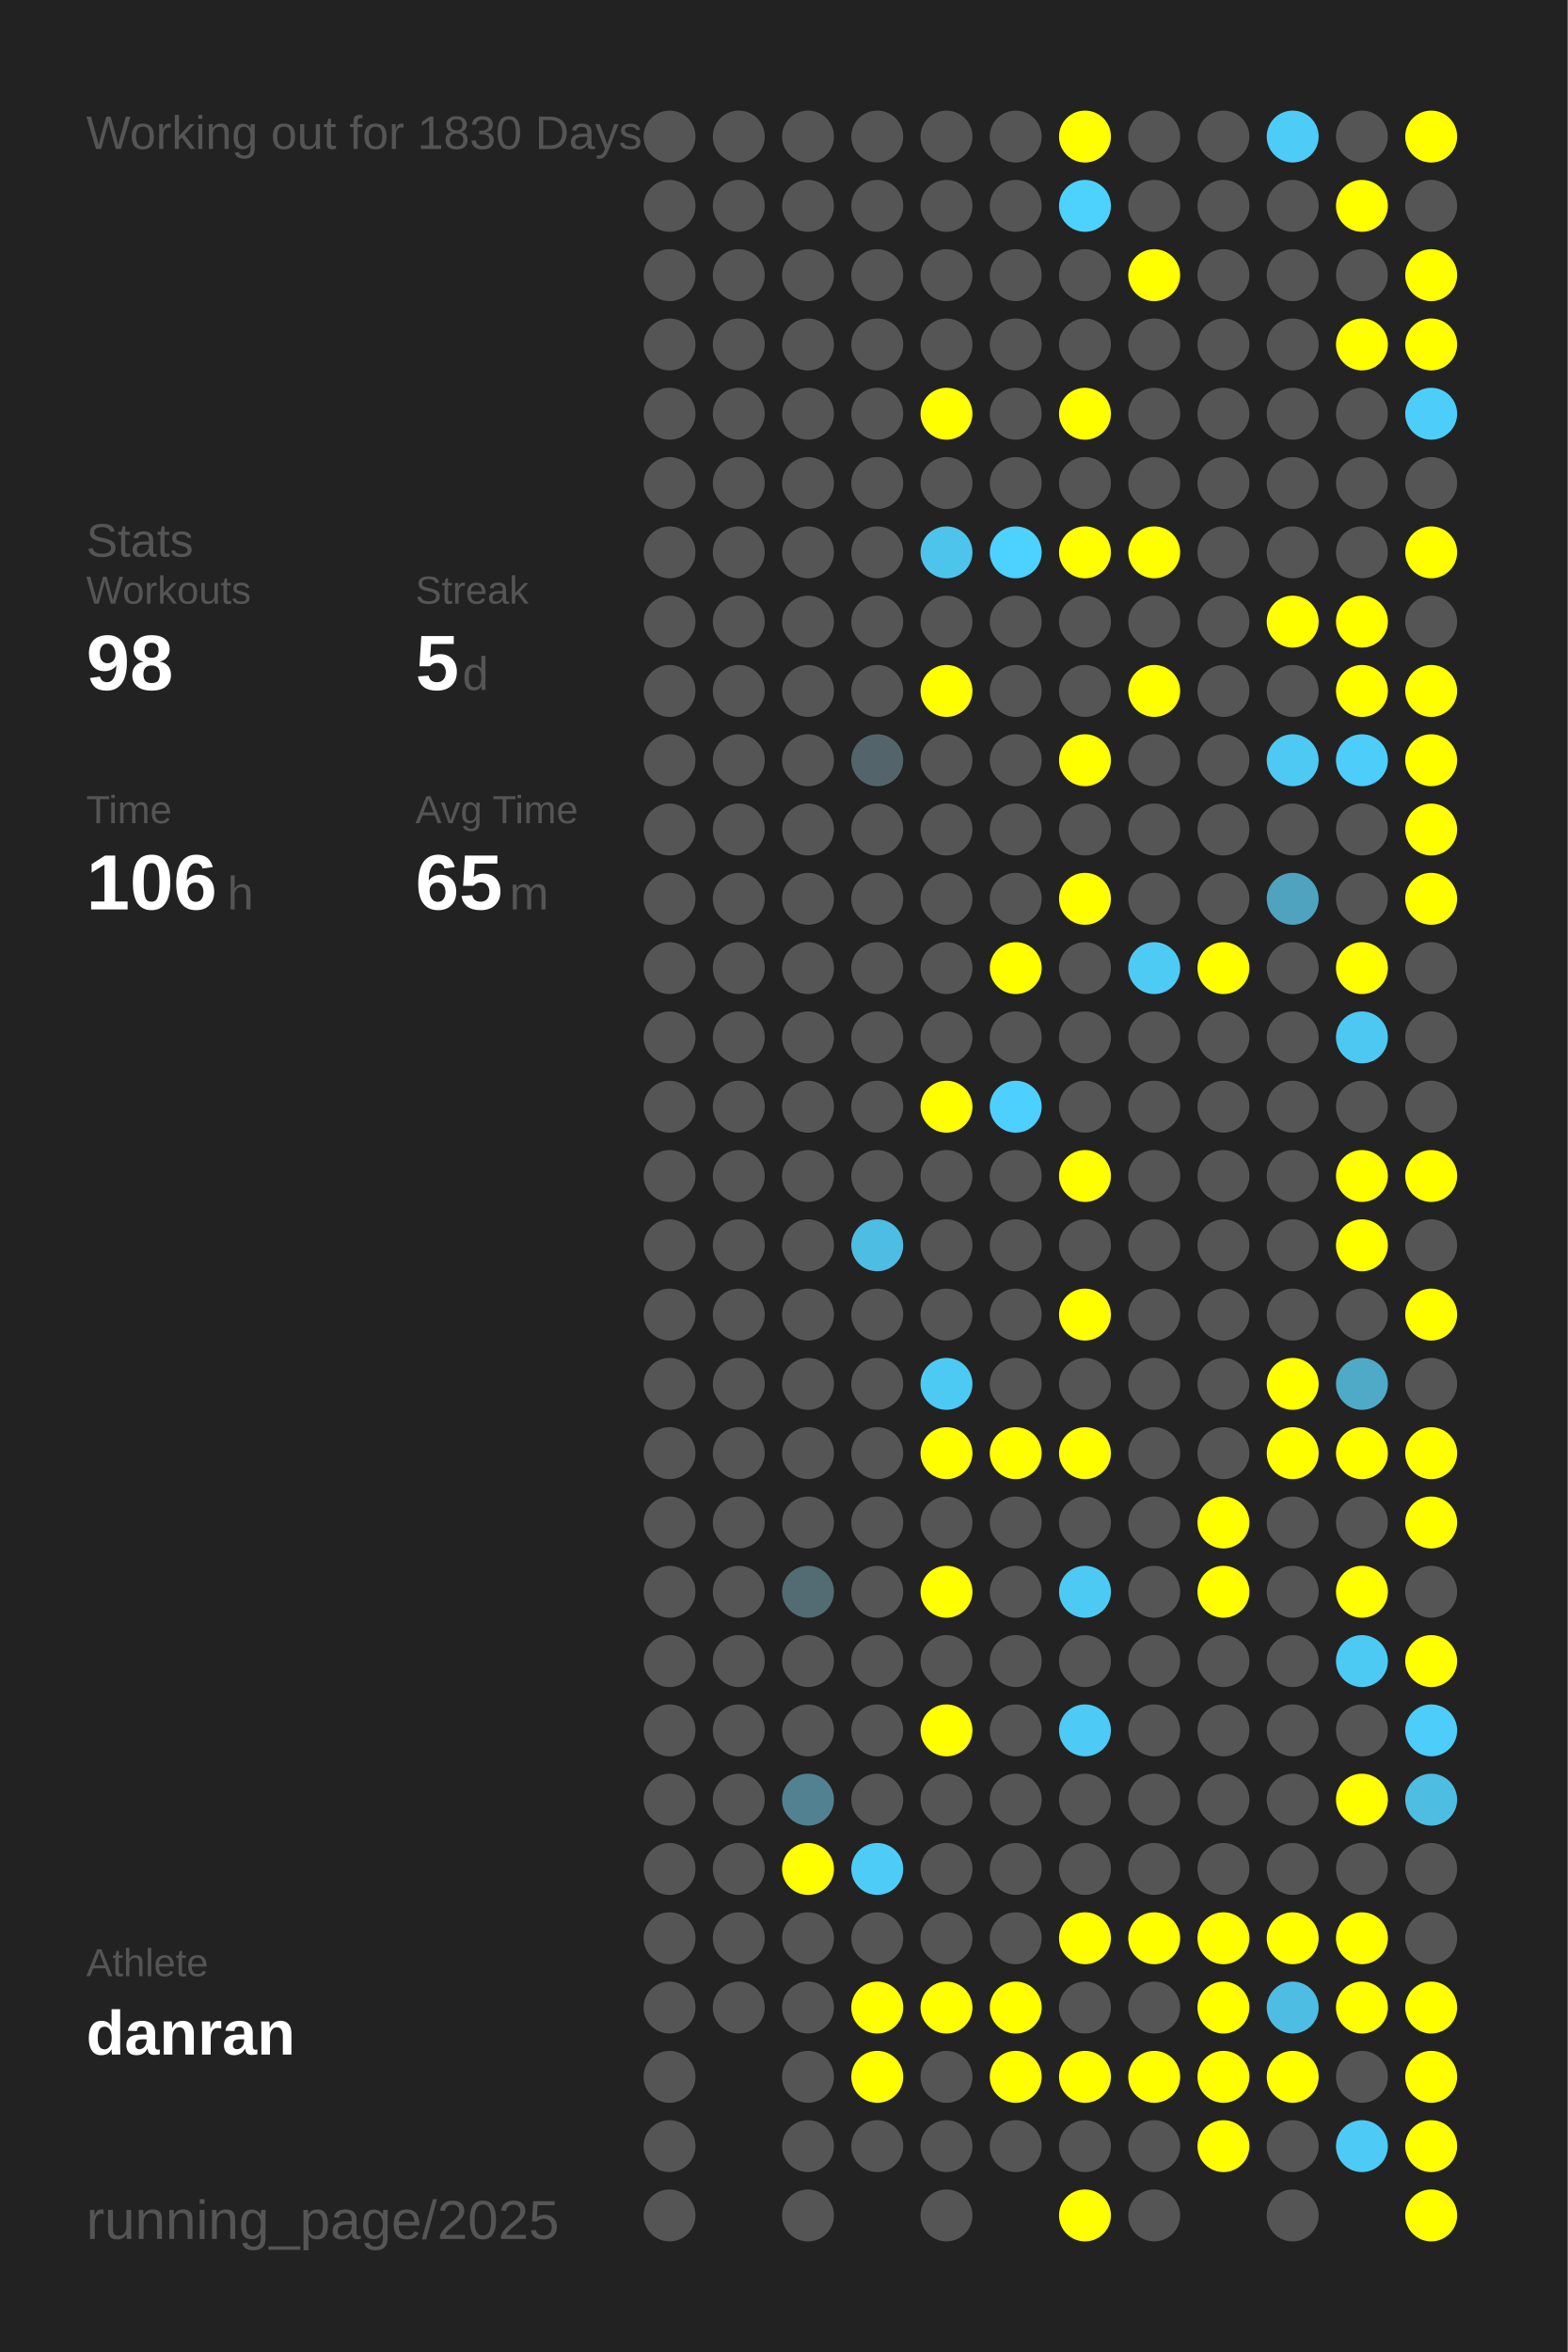
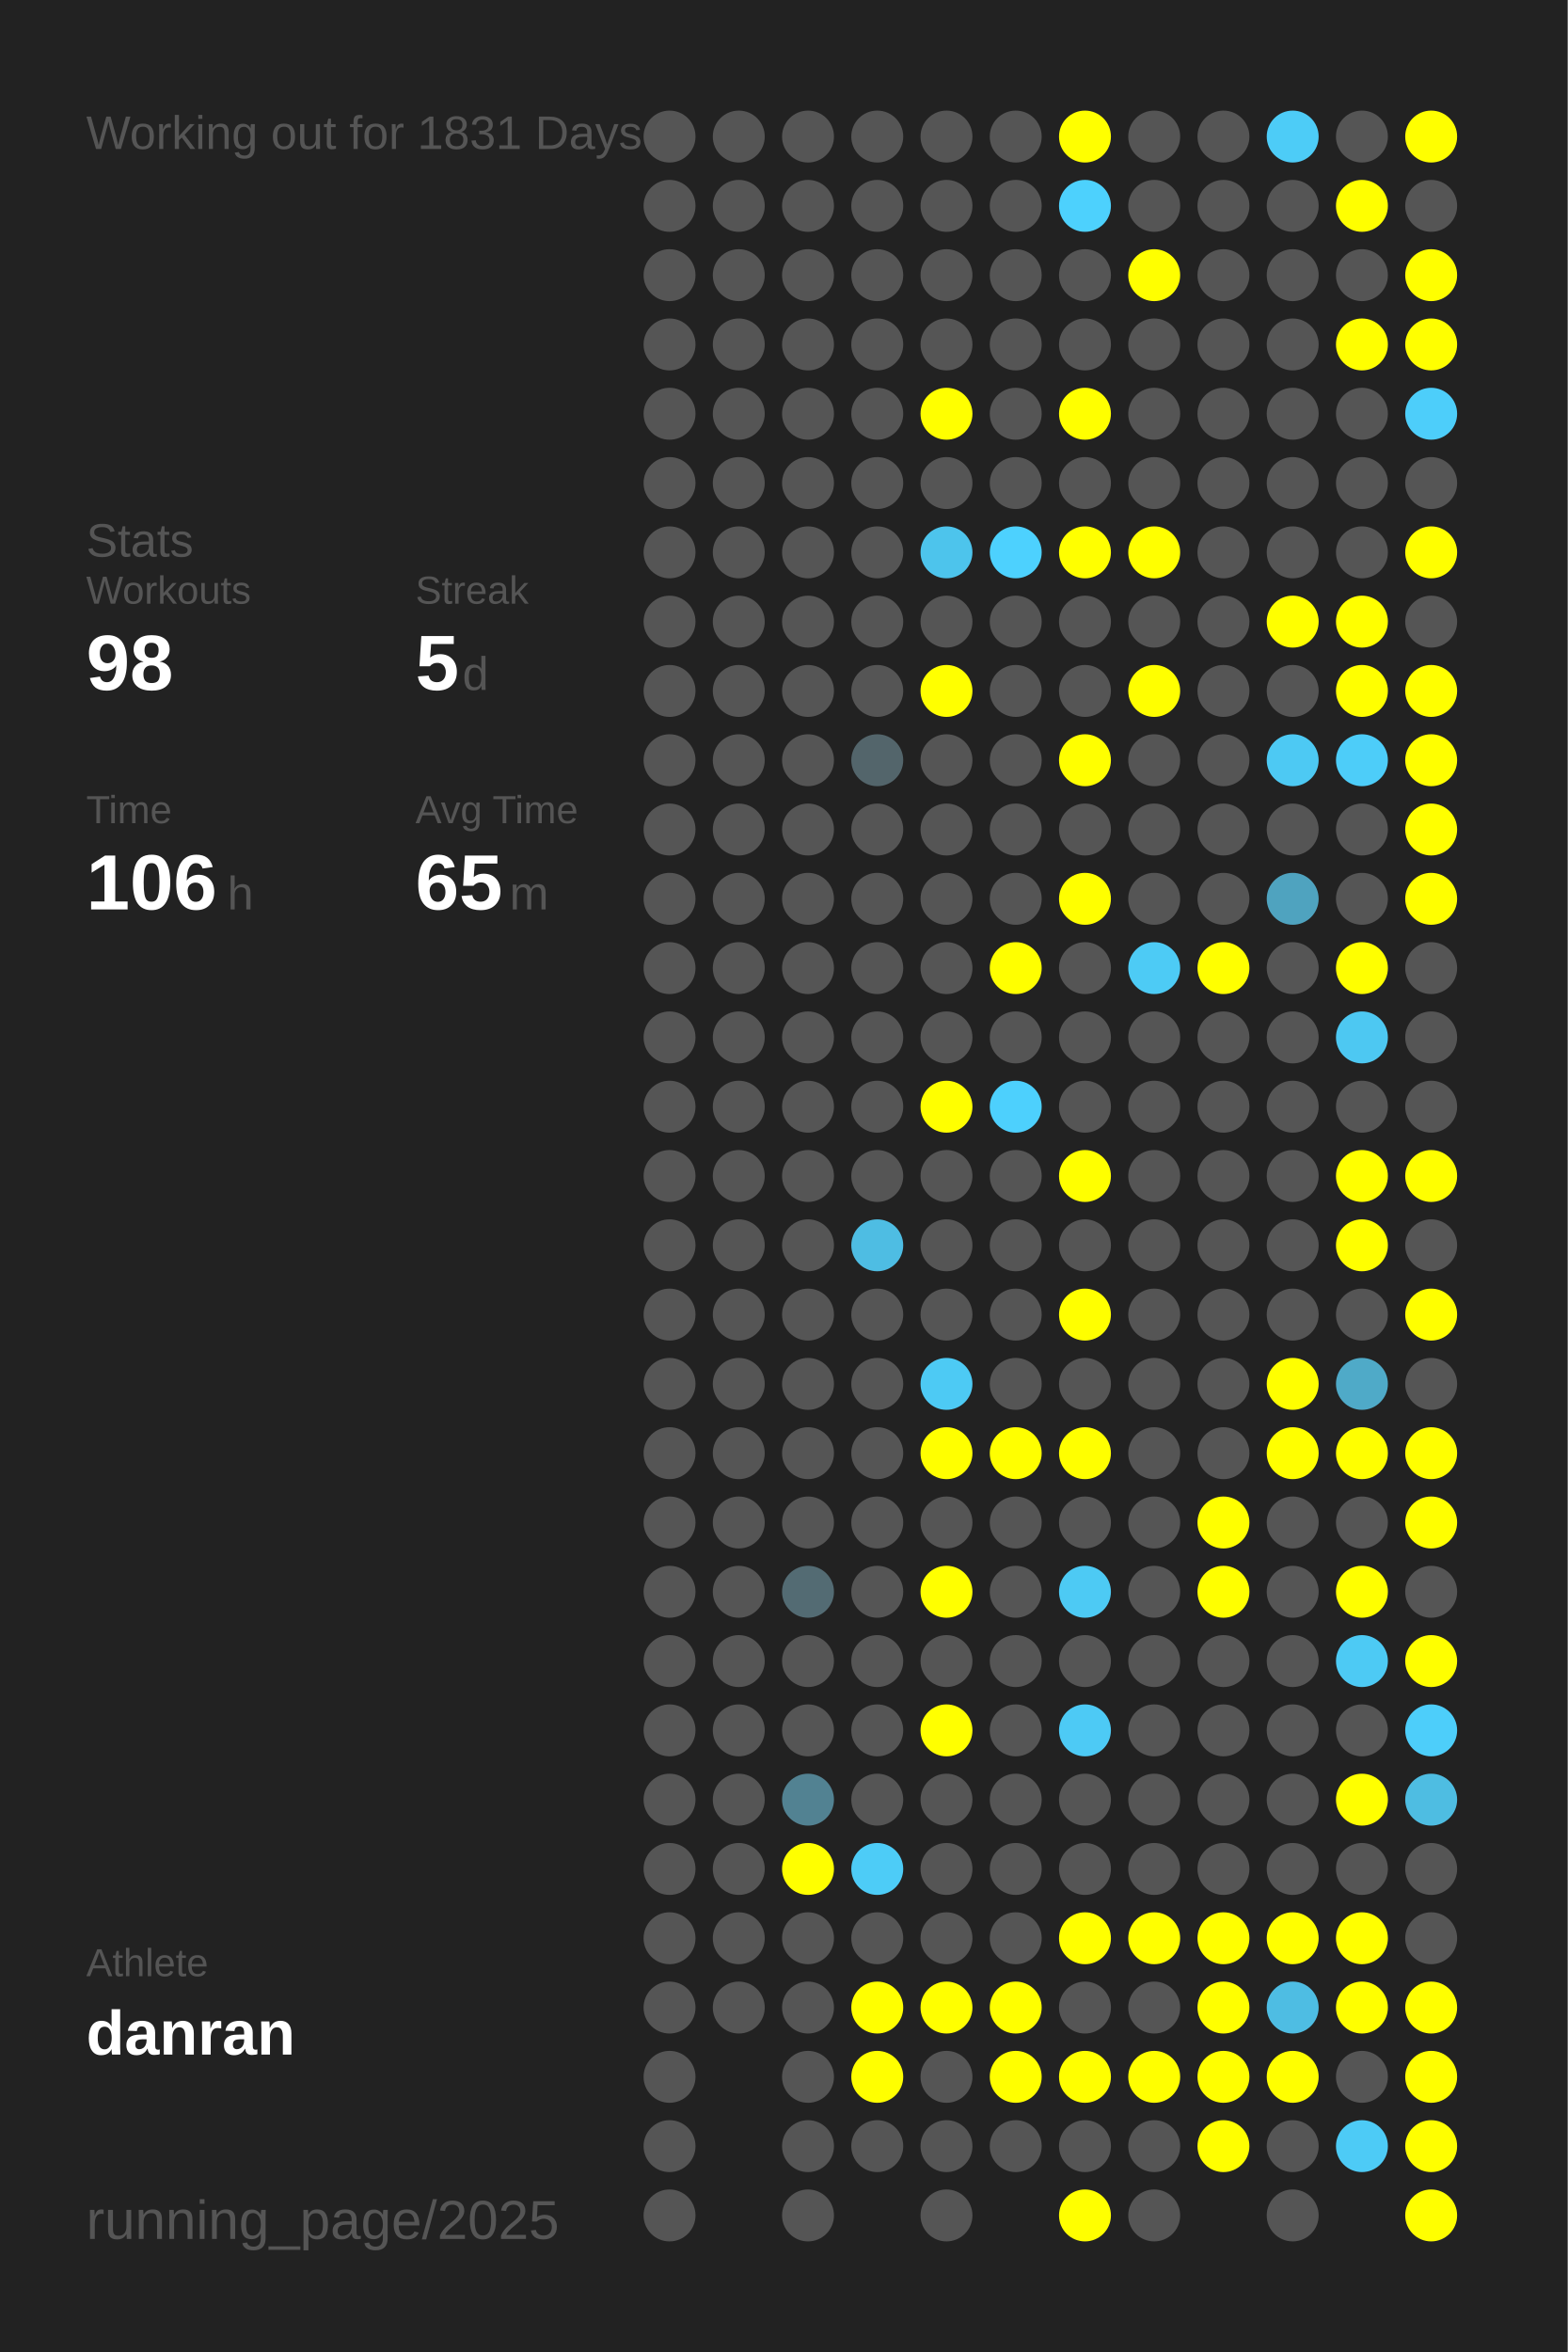
<svg xmlns="http://www.w3.org/2000/svg" baseProfile="full" height="300mm" version="1.1" viewBox="0,0,200,300" width="200mm">
  <defs />
  <rect fill="#222222" height="300" width="200" x="0" y="0" />
-   <text fill="#555555" style="font-size:6px; font-family:Arial;" x="11" y="19">Working out for 1830 Days</text>
+   <text fill="#555555" style="font-size:6px; font-family:Arial;" x="11" y="19">Working out for 1831 Days</text>
  <text fill="#555555" style="font-size:6px; font-family:Arial;" x="11" y="71">Stats</text>
  <text fill="#555555" style="font-size:5px; font-family:Arial;" x="11" y="77">Workouts</text>
  <text fill="#FFFFFF" style="font-size:10px; font-family:Arial; font-weight:bold;" x="11" y="88">98</text>
  <text fill="#555555" style="font-size:5px; font-family:Arial;" x="53" y="77">Streak</text>
  <text fill="#FFFFFF" style="font-size:10px; font-family:Arial; font-weight:bold;" x="53" y="88">5</text>
  <text fill="#555555" style="font-size:6px; font-family:Arial;" x="59" y="88">d</text>
  <text fill="#555555" style="font-size:5px; font-family:Arial;" x="11" y="105">Time</text>
  <text fill="#FFFFFF" style="font-size:10px; font-family:Arial; font-weight:bold;" x="11" y="116">106</text>
  <text fill="#555555" style="font-size:6px; font-family:Arial;" x="29" y="116">h</text>
  <text fill="#555555" style="font-size:5px; font-family:Arial;" x="53" y="105">Avg Time</text>
  <text fill="#FFFFFF" style="font-size:10px; font-family:Arial; font-weight:bold;" x="53" y="116">65</text>
  <text fill="#555555" style="font-size:6px; font-family:Arial;" x="65" y="116">m</text>
  <text fill="#555555" style="font-size:5px; font-family:Arial;" x="11" y="252.065">Athlete</text>
  <text fill="#FFFFFF" style="font-size:8px; font-family:Arial; font-weight:bold;" x="11" y="262.065">danran</text>
  <text fill="#555555" style="font-size:7px; font-family:Arial;" x="11" y="285.581">running_page/2025</text>
  <circle cx="85.417" cy="17.419" fill="#555555" r="3.312" />
  <circle cx="85.417" cy="26.258" fill="#555555" r="3.312" />
  <circle cx="85.417" cy="35.097" fill="#555555" r="3.312" />
  <circle cx="85.417" cy="43.935" fill="#555555" r="3.312" />
  <circle cx="85.417" cy="52.774" fill="#555555" r="3.312" />
  <circle cx="85.417" cy="61.613" fill="#555555" r="3.312" />
  <circle cx="85.417" cy="70.452" fill="#555555" r="3.312" />
  <circle cx="85.417" cy="79.29" fill="#555555" r="3.312" />
  <circle cx="85.417" cy="88.129" fill="#555555" r="3.312" />
  <circle cx="85.417" cy="96.968" fill="#555555" r="3.312" />
  <circle cx="85.417" cy="105.806" fill="#555555" r="3.312" />
  <circle cx="85.417" cy="114.645" fill="#555555" r="3.312" />
  <circle cx="85.417" cy="123.484" fill="#555555" r="3.312" />
  <circle cx="85.417" cy="132.323" fill="#555555" r="3.312" />
  <circle cx="85.417" cy="141.161" fill="#555555" r="3.312" />
  <circle cx="85.417" cy="150" fill="#555555" r="3.312" />
  <circle cx="85.417" cy="158.839" fill="#555555" r="3.312" />
  <circle cx="85.417" cy="167.677" fill="#555555" r="3.312" />
  <circle cx="85.417" cy="176.516" fill="#555555" r="3.312" />
  <circle cx="85.417" cy="185.355" fill="#555555" r="3.312" />
  <circle cx="85.417" cy="194.194" fill="#555555" r="3.312" />
  <circle cx="85.417" cy="203.032" fill="#555555" r="3.312" />
  <circle cx="85.417" cy="211.871" fill="#555555" r="3.312" />
  <circle cx="85.417" cy="220.71" fill="#555555" r="3.312" />
  <circle cx="85.417" cy="229.548" fill="#555555" r="3.312" />
  <circle cx="85.417" cy="238.387" fill="#555555" r="3.312" />
  <circle cx="85.417" cy="247.226" fill="#555555" r="3.312" />
  <circle cx="85.417" cy="256.065" fill="#555555" r="3.312" />
  <circle cx="85.417" cy="264.903" fill="#555555" r="3.312" />
  <circle cx="85.417" cy="273.742" fill="#555555" r="3.312" />
  <circle cx="85.417" cy="282.581" fill="#555555" r="3.312" />
  <circle cx="94.25" cy="17.419" fill="#555555" r="3.312" />
  <circle cx="94.25" cy="26.258" fill="#555555" r="3.312" />
  <circle cx="94.25" cy="35.097" fill="#555555" r="3.312" />
  <circle cx="94.25" cy="43.935" fill="#555555" r="3.312" />
  <circle cx="94.25" cy="52.774" fill="#555555" r="3.312" />
  <circle cx="94.25" cy="61.613" fill="#555555" r="3.312" />
  <circle cx="94.25" cy="70.452" fill="#555555" r="3.312" />
  <circle cx="94.25" cy="79.29" fill="#555555" r="3.312" />
  <circle cx="94.25" cy="88.129" fill="#555555" r="3.312" />
  <circle cx="94.25" cy="96.968" fill="#555555" r="3.312" />
  <circle cx="94.25" cy="105.806" fill="#555555" r="3.312" />
  <circle cx="94.25" cy="114.645" fill="#555555" r="3.312" />
  <circle cx="94.25" cy="123.484" fill="#555555" r="3.312" />
  <circle cx="94.25" cy="132.323" fill="#555555" r="3.312" />
  <circle cx="94.25" cy="141.161" fill="#555555" r="3.312" />
  <circle cx="94.25" cy="150" fill="#555555" r="3.312" />
  <circle cx="94.25" cy="158.839" fill="#555555" r="3.312" />
  <circle cx="94.25" cy="167.677" fill="#555555" r="3.312" />
  <circle cx="94.25" cy="176.516" fill="#555555" r="3.312" />
  <circle cx="94.25" cy="185.355" fill="#555555" r="3.312" />
  <circle cx="94.25" cy="194.194" fill="#555555" r="3.312" />
  <circle cx="94.25" cy="203.032" fill="#555555" r="3.312" />
  <circle cx="94.25" cy="211.871" fill="#555555" r="3.312" />
  <circle cx="94.25" cy="220.71" fill="#555555" r="3.312" />
  <circle cx="94.25" cy="229.548" fill="#555555" r="3.312" />
  <circle cx="94.25" cy="238.387" fill="#555555" r="3.312" />
  <circle cx="94.25" cy="247.226" fill="#555555" r="3.312" />
  <circle cx="94.25" cy="256.065" fill="#555555" r="3.312" />
  <circle cx="103.083" cy="17.419" fill="#555555" r="3.312" />
  <circle cx="103.083" cy="26.258" fill="#555555" r="3.312" />
  <circle cx="103.083" cy="35.097" fill="#555555" r="3.312" />
  <circle cx="103.083" cy="43.935" fill="#555555" r="3.312" />
  <circle cx="103.083" cy="52.774" fill="#555555" r="3.312" />
  <circle cx="103.083" cy="61.613" fill="#555555" r="3.312" />
  <circle cx="103.083" cy="70.452" fill="#555555" r="3.312" />
  <circle cx="103.083" cy="79.29" fill="#555555" r="3.312" />
  <circle cx="103.083" cy="88.129" fill="#555555" r="3.312" />
  <circle cx="103.083" cy="96.968" fill="#555555" r="3.312" />
  <circle cx="103.083" cy="105.806" fill="#555555" r="3.312" />
  <circle cx="103.083" cy="114.645" fill="#555555" r="3.312" />
  <circle cx="103.083" cy="123.484" fill="#555555" r="3.312" />
  <circle cx="103.083" cy="132.323" fill="#555555" r="3.312" />
  <circle cx="103.083" cy="141.161" fill="#555555" r="3.312" />
  <circle cx="103.083" cy="150" fill="#555555" r="3.312" />
  <circle cx="103.083" cy="158.839" fill="#555555" r="3.312" />
  <circle cx="103.083" cy="167.677" fill="#555555" r="3.312" />
  <circle cx="103.083" cy="176.516" fill="#555555" r="3.312" />
  <circle cx="103.083" cy="185.355" fill="#555555" r="3.312" />
  <circle cx="103.083" cy="194.194" fill="#555555" r="3.312" />
  <circle cx="103.083" cy="203.032" fill="#536b73" r="3.312" />
  <circle cx="103.083" cy="211.871" fill="#555555" r="3.312" />
  <circle cx="103.083" cy="220.71" fill="#555555" r="3.312" />
  <circle cx="103.083" cy="229.548" fill="#528292" r="3.312" />
  <circle cx="103.083" cy="238.387" fill="#FFFF00" r="3.312" />
  <circle cx="103.083" cy="247.226" fill="#555555" r="3.312" />
  <circle cx="103.083" cy="256.065" fill="#555555" r="3.312" />
  <circle cx="103.083" cy="264.903" fill="#555555" r="3.312" />
  <circle cx="103.083" cy="273.742" fill="#555555" r="3.312" />
  <circle cx="103.083" cy="282.581" fill="#555555" r="3.312" />
  <circle cx="111.917" cy="17.419" fill="#555555" r="3.312" />
  <circle cx="111.917" cy="26.258" fill="#555555" r="3.312" />
  <circle cx="111.917" cy="35.097" fill="#555555" r="3.312" />
  <circle cx="111.917" cy="43.935" fill="#555555" r="3.312" />
  <circle cx="111.917" cy="52.774" fill="#555555" r="3.312" />
  <circle cx="111.917" cy="61.613" fill="#555555" r="3.312" />
  <circle cx="111.917" cy="70.452" fill="#555555" r="3.312" />
  <circle cx="111.917" cy="79.29" fill="#555555" r="3.312" />
  <circle cx="111.917" cy="88.129" fill="#555555" r="3.312" />
  <circle cx="111.917" cy="96.968" fill="#53656b" r="3.312" />
  <circle cx="111.917" cy="105.806" fill="#555555" r="3.312" />
  <circle cx="111.917" cy="114.645" fill="#555555" r="3.312" />
  <circle cx="111.917" cy="123.484" fill="#555555" r="3.312" />
  <circle cx="111.917" cy="132.323" fill="#555555" r="3.312" />
  <circle cx="111.917" cy="141.161" fill="#555555" r="3.312" />
  <circle cx="111.917" cy="150" fill="#555555" r="3.312" />
  <circle cx="111.917" cy="158.839" fill="#4ebde3" r="3.312" />
  <circle cx="111.917" cy="167.677" fill="#555555" r="3.312" />
  <circle cx="111.917" cy="176.516" fill="#555555" r="3.312" />
  <circle cx="111.917" cy="185.355" fill="#555555" r="3.312" />
  <circle cx="111.917" cy="194.194" fill="#555555" r="3.312" />
  <circle cx="111.917" cy="203.032" fill="#555555" r="3.312" />
  <circle cx="111.917" cy="211.871" fill="#555555" r="3.312" />
  <circle cx="111.917" cy="220.71" fill="#555555" r="3.312" />
  <circle cx="111.917" cy="229.548" fill="#555555" r="3.312" />
  <circle cx="111.917" cy="238.387" fill="#4dccf7" r="3.312" />
  <circle cx="111.917" cy="247.226" fill="#555555" r="3.312" />
  <circle cx="111.917" cy="256.065" fill="#FFFF00" r="3.312" />
  <circle cx="111.917" cy="264.903" fill="#FFFF00" r="3.312" />
  <circle cx="111.917" cy="273.742" fill="#555555" r="3.312" />
  <circle cx="120.75" cy="17.419" fill="#555555" r="3.312" />
  <circle cx="120.75" cy="26.258" fill="#555555" r="3.312" />
  <circle cx="120.75" cy="35.097" fill="#555555" r="3.312" />
  <circle cx="120.75" cy="43.935" fill="#555555" r="3.312" />
  <circle cx="120.75" cy="52.774" fill="#FFFF00" r="3.312" />
  <circle cx="120.75" cy="61.613" fill="#555555" r="3.312" />
  <circle cx="120.75" cy="70.452" fill="#4dc4ec" r="3.312" />
  <circle cx="120.75" cy="79.29" fill="#555555" r="3.312" />
  <circle cx="120.75" cy="88.129" fill="#FFFF00" r="3.312" />
  <circle cx="120.75" cy="96.968" fill="#555555" r="3.312" />
  <circle cx="120.75" cy="105.806" fill="#555555" r="3.312" />
  <circle cx="120.75" cy="114.645" fill="#555555" r="3.312" />
  <circle cx="120.75" cy="123.484" fill="#555555" r="3.312" />
  <circle cx="120.75" cy="132.323" fill="#555555" r="3.312" />
  <circle cx="120.75" cy="141.161" fill="#FFFF00" r="3.312" />
  <circle cx="120.75" cy="150" fill="#555555" r="3.312" />
  <circle cx="120.75" cy="158.839" fill="#555555" r="3.312" />
  <circle cx="120.75" cy="167.677" fill="#555555" r="3.312" />
  <circle cx="120.75" cy="176.516" fill="#4dcaf4" r="3.312" />
  <circle cx="120.75" cy="185.355" fill="#FFFF00" r="3.312" />
  <circle cx="120.75" cy="194.194" fill="#555555" r="3.312" />
  <circle cx="120.75" cy="203.032" fill="#FFFF00" r="3.312" />
  <circle cx="120.75" cy="211.871" fill="#555555" r="3.312" />
  <circle cx="120.75" cy="220.71" fill="#FFFF00" r="3.312" />
  <circle cx="120.75" cy="229.548" fill="#555555" r="3.312" />
  <circle cx="120.75" cy="238.387" fill="#555555" r="3.312" />
  <circle cx="120.75" cy="247.226" fill="#555555" r="3.312" />
  <circle cx="120.75" cy="256.065" fill="#FFFF00" r="3.312" />
  <circle cx="120.75" cy="264.903" fill="#555555" r="3.312" />
  <circle cx="120.75" cy="273.742" fill="#555555" r="3.312" />
  <circle cx="120.75" cy="282.581" fill="#555555" r="3.312" />
  <circle cx="129.583" cy="17.419" fill="#555555" r="3.312" />
  <circle cx="129.583" cy="26.258" fill="#555555" r="3.312" />
  <circle cx="129.583" cy="35.097" fill="#555555" r="3.312" />
  <circle cx="129.583" cy="43.935" fill="#555555" r="3.312" />
  <circle cx="129.583" cy="52.774" fill="#555555" r="3.312" />
  <circle cx="129.583" cy="61.613" fill="#555555" r="3.312" />
  <circle cx="129.583" cy="70.452" fill="#4dd1fe" r="3.312" />
  <circle cx="129.583" cy="79.29" fill="#555555" r="3.312" />
  <circle cx="129.583" cy="88.129" fill="#555555" r="3.312" />
  <circle cx="129.583" cy="96.968" fill="#555555" r="3.312" />
  <circle cx="129.583" cy="105.806" fill="#555555" r="3.312" />
  <circle cx="129.583" cy="114.645" fill="#555555" r="3.312" />
  <circle cx="129.583" cy="123.484" fill="#FFFF00" r="3.312" />
  <circle cx="129.583" cy="132.323" fill="#555555" r="3.312" />
  <circle cx="129.583" cy="141.161" fill="#4dd0fd" r="3.312" />
  <circle cx="129.583" cy="150" fill="#555555" r="3.312" />
  <circle cx="129.583" cy="158.839" fill="#555555" r="3.312" />
  <circle cx="129.583" cy="167.677" fill="#555555" r="3.312" />
  <circle cx="129.583" cy="176.516" fill="#555555" r="3.312" />
  <circle cx="129.583" cy="185.355" fill="#FFFF00" r="3.312" />
  <circle cx="129.583" cy="194.194" fill="#555555" r="3.312" />
  <circle cx="129.583" cy="203.032" fill="#555555" r="3.312" />
  <circle cx="129.583" cy="211.871" fill="#555555" r="3.312" />
  <circle cx="129.583" cy="220.71" fill="#555555" r="3.312" />
  <circle cx="129.583" cy="229.548" fill="#555555" r="3.312" />
  <circle cx="129.583" cy="238.387" fill="#555555" r="3.312" />
  <circle cx="129.583" cy="247.226" fill="#555555" r="3.312" />
  <circle cx="129.583" cy="256.065" fill="#FFFF00" r="3.312" />
  <circle cx="129.583" cy="264.903" fill="#FFFF00" r="3.312" />
  <circle cx="129.583" cy="273.742" fill="#555555" r="3.312" />
  <circle cx="138.417" cy="17.419" fill="#FFFF00" r="3.312" />
  <circle cx="138.417" cy="26.258" fill="#4dd1fd" r="3.312" />
  <circle cx="138.417" cy="35.097" fill="#555555" r="3.312" />
  <circle cx="138.417" cy="43.935" fill="#555555" r="3.312" />
  <circle cx="138.417" cy="52.774" fill="#FFFF00" r="3.312" />
  <circle cx="138.417" cy="61.613" fill="#555555" r="3.312" />
  <circle cx="138.417" cy="70.452" fill="#FFFF00" r="3.312" />
  <circle cx="138.417" cy="79.29" fill="#555555" r="3.312" />
  <circle cx="138.417" cy="88.129" fill="#555555" r="3.312" />
  <circle cx="138.417" cy="96.968" fill="#FFFF00" r="3.312" />
  <circle cx="138.417" cy="105.806" fill="#555555" r="3.312" />
  <circle cx="138.417" cy="114.645" fill="#FFFF00" r="3.312" />
  <circle cx="138.417" cy="123.484" fill="#555555" r="3.312" />
  <circle cx="138.417" cy="132.323" fill="#555555" r="3.312" />
  <circle cx="138.417" cy="141.161" fill="#555555" r="3.312" />
  <circle cx="138.417" cy="150" fill="#FFFF00" r="3.312" />
  <circle cx="138.417" cy="158.839" fill="#555555" r="3.312" />
  <circle cx="138.417" cy="167.677" fill="#FFFF00" r="3.312" />
  <circle cx="138.417" cy="176.516" fill="#555555" r="3.312" />
  <circle cx="138.417" cy="185.355" fill="#FFFF00" r="3.312" />
  <circle cx="138.417" cy="194.194" fill="#555555" r="3.312" />
  <circle cx="138.417" cy="203.032" fill="#4dcaf4" r="3.312" />
  <circle cx="138.417" cy="211.871" fill="#555555" r="3.312" />
  <circle cx="138.417" cy="220.71" fill="#4dcaf5" r="3.312" />
  <circle cx="138.417" cy="229.548" fill="#555555" r="3.312" />
  <circle cx="138.417" cy="238.387" fill="#555555" r="3.312" />
  <circle cx="138.417" cy="247.226" fill="#FFFF00" r="3.312" />
  <circle cx="138.417" cy="256.065" fill="#555555" r="3.312" />
  <circle cx="138.417" cy="264.903" fill="#FFFF00" r="3.312" />
  <circle cx="138.417" cy="273.742" fill="#555555" r="3.312" />
  <circle cx="138.417" cy="282.581" fill="#FFFF00" r="3.312" />
  <circle cx="147.25" cy="17.419" fill="#555555" r="3.312" />
  <circle cx="147.25" cy="26.258" fill="#555555" r="3.312" />
  <circle cx="147.25" cy="35.097" fill="#FFFF00" r="3.312" />
  <circle cx="147.25" cy="43.935" fill="#555555" r="3.312" />
  <circle cx="147.25" cy="52.774" fill="#555555" r="3.312" />
  <circle cx="147.25" cy="61.613" fill="#555555" r="3.312" />
  <circle cx="147.25" cy="70.452" fill="#FFFF00" r="3.312" />
  <circle cx="147.25" cy="79.29" fill="#555555" r="3.312" />
  <circle cx="147.25" cy="88.129" fill="#FFFF00" r="3.312" />
  <circle cx="147.25" cy="96.968" fill="#555555" r="3.312" />
  <circle cx="147.25" cy="105.806" fill="#555555" r="3.312" />
  <circle cx="147.25" cy="114.645" fill="#555555" r="3.312" />
  <circle cx="147.25" cy="123.484" fill="#4dcbf5" r="3.312" />
  <circle cx="147.25" cy="132.323" fill="#555555" r="3.312" />
  <circle cx="147.25" cy="141.161" fill="#555555" r="3.312" />
  <circle cx="147.25" cy="150" fill="#555555" r="3.312" />
  <circle cx="147.25" cy="158.839" fill="#555555" r="3.312" />
  <circle cx="147.25" cy="167.677" fill="#555555" r="3.312" />
  <circle cx="147.25" cy="176.516" fill="#555555" r="3.312" />
  <circle cx="147.25" cy="185.355" fill="#555555" r="3.312" />
  <circle cx="147.25" cy="194.194" fill="#555555" r="3.312" />
  <circle cx="147.25" cy="203.032" fill="#555555" r="3.312" />
  <circle cx="147.25" cy="211.871" fill="#555555" r="3.312" />
  <circle cx="147.25" cy="220.71" fill="#555555" r="3.312" />
  <circle cx="147.25" cy="229.548" fill="#555555" r="3.312" />
  <circle cx="147.25" cy="238.387" fill="#555555" r="3.312" />
  <circle cx="147.25" cy="247.226" fill="#FFFF00" r="3.312" />
  <circle cx="147.25" cy="256.065" fill="#555555" r="3.312" />
  <circle cx="147.25" cy="264.903" fill="#FFFF00" r="3.312" />
  <circle cx="147.25" cy="273.742" fill="#555555" r="3.312" />
  <circle cx="147.25" cy="282.581" fill="#555555" r="3.312" />
  <circle cx="156.083" cy="17.419" fill="#555555" r="3.312" />
  <circle cx="156.083" cy="26.258" fill="#555555" r="3.312" />
  <circle cx="156.083" cy="35.097" fill="#555555" r="3.312" />
  <circle cx="156.083" cy="43.935" fill="#555555" r="3.312" />
  <circle cx="156.083" cy="52.774" fill="#555555" r="3.312" />
  <circle cx="156.083" cy="61.613" fill="#555555" r="3.312" />
  <circle cx="156.083" cy="70.452" fill="#555555" r="3.312" />
  <circle cx="156.083" cy="79.29" fill="#555555" r="3.312" />
  <circle cx="156.083" cy="88.129" fill="#555555" r="3.312" />
  <circle cx="156.083" cy="96.968" fill="#555555" r="3.312" />
  <circle cx="156.083" cy="105.806" fill="#555555" r="3.312" />
  <circle cx="156.083" cy="114.645" fill="#555555" r="3.312" />
  <circle cx="156.083" cy="123.484" fill="#FFFF00" r="3.312" />
  <circle cx="156.083" cy="132.323" fill="#555555" r="3.312" />
  <circle cx="156.083" cy="141.161" fill="#555555" r="3.312" />
  <circle cx="156.083" cy="150" fill="#555555" r="3.312" />
  <circle cx="156.083" cy="158.839" fill="#555555" r="3.312" />
  <circle cx="156.083" cy="167.677" fill="#555555" r="3.312" />
  <circle cx="156.083" cy="176.516" fill="#555555" r="3.312" />
  <circle cx="156.083" cy="185.355" fill="#555555" r="3.312" />
  <circle cx="156.083" cy="194.194" fill="#FFFF00" r="3.312" />
  <circle cx="156.083" cy="203.032" fill="#FFFF00" r="3.312" />
  <circle cx="156.083" cy="211.871" fill="#555555" r="3.312" />
  <circle cx="156.083" cy="220.71" fill="#555555" r="3.312" />
  <circle cx="156.083" cy="229.548" fill="#555555" r="3.312" />
  <circle cx="156.083" cy="238.387" fill="#555555" r="3.312" />
  <circle cx="156.083" cy="247.226" fill="#FFFF00" r="3.312" />
  <circle cx="156.083" cy="256.065" fill="#FFFF00" r="3.312" />
  <circle cx="156.083" cy="264.903" fill="#FFFF00" r="3.312" />
  <circle cx="156.083" cy="273.742" fill="#FFFF00" r="3.312" />
  <circle cx="164.917" cy="17.419" fill="#4dccf7" r="3.312" />
  <circle cx="164.917" cy="26.258" fill="#555555" r="3.312" />
  <circle cx="164.917" cy="35.097" fill="#555555" r="3.312" />
  <circle cx="164.917" cy="43.935" fill="#555555" r="3.312" />
  <circle cx="164.917" cy="52.774" fill="#555555" r="3.312" />
  <circle cx="164.917" cy="61.613" fill="#555555" r="3.312" />
  <circle cx="164.917" cy="70.452" fill="#555555" r="3.312" />
  <circle cx="164.917" cy="79.29" fill="#FFFF00" r="3.312" />
  <circle cx="164.917" cy="88.129" fill="#555555" r="3.312" />
  <circle cx="164.917" cy="96.968" fill="#4dc9f3" r="3.312" />
  <circle cx="164.917" cy="105.806" fill="#555555" r="3.312" />
  <circle cx="164.917" cy="114.645" fill="#4fa3bf" r="3.312" />
  <circle cx="164.917" cy="123.484" fill="#555555" r="3.312" />
  <circle cx="164.917" cy="132.323" fill="#555555" r="3.312" />
  <circle cx="164.917" cy="141.161" fill="#555555" r="3.312" />
  <circle cx="164.917" cy="150" fill="#555555" r="3.312" />
  <circle cx="164.917" cy="158.839" fill="#555555" r="3.312" />
  <circle cx="164.917" cy="167.677" fill="#555555" r="3.312" />
  <circle cx="164.917" cy="176.516" fill="#FFFF00" r="3.312" />
  <circle cx="164.917" cy="185.355" fill="#FFFF00" r="3.312" />
  <circle cx="164.917" cy="194.194" fill="#555555" r="3.312" />
  <circle cx="164.917" cy="203.032" fill="#555555" r="3.312" />
  <circle cx="164.917" cy="211.871" fill="#555555" r="3.312" />
  <circle cx="164.917" cy="220.71" fill="#555555" r="3.312" />
  <circle cx="164.917" cy="229.548" fill="#555555" r="3.312" />
  <circle cx="164.917" cy="238.387" fill="#555555" r="3.312" />
  <circle cx="164.917" cy="247.226" fill="#FFFF00" r="3.312" />
  <circle cx="164.917" cy="256.065" fill="#4ebde3" r="3.312" />
  <circle cx="164.917" cy="264.903" fill="#FFFF00" r="3.312" />
  <circle cx="164.917" cy="273.742" fill="#555555" r="3.312" />
  <circle cx="164.917" cy="282.581" fill="#555555" r="3.312" />
  <circle cx="173.75" cy="17.419" fill="#555555" r="3.312" />
  <circle cx="173.75" cy="26.258" fill="#FFFF00" r="3.312" />
  <circle cx="173.75" cy="35.097" fill="#555555" r="3.312" />
  <circle cx="173.75" cy="43.935" fill="#FFFF00" r="3.312" />
  <circle cx="173.75" cy="52.774" fill="#555555" r="3.312" />
  <circle cx="173.75" cy="61.613" fill="#555555" r="3.312" />
  <circle cx="173.75" cy="70.452" fill="#555555" r="3.312" />
  <circle cx="173.75" cy="79.29" fill="#FFFF00" r="3.312" />
  <circle cx="173.75" cy="88.129" fill="#FFFF00" r="3.312" />
  <circle cx="173.75" cy="96.968" fill="#4dcdf9" r="3.312" />
  <circle cx="173.75" cy="105.806" fill="#555555" r="3.312" />
  <circle cx="173.75" cy="114.645" fill="#555555" r="3.312" />
  <circle cx="173.75" cy="123.484" fill="#FFFF00" r="3.312" />
  <circle cx="173.75" cy="132.323" fill="#4dc8f2" r="3.312" />
  <circle cx="173.75" cy="141.161" fill="#555555" r="3.312" />
  <circle cx="173.75" cy="150" fill="#FFFF00" r="3.312" />
  <circle cx="173.75" cy="158.839" fill="#FFFF00" r="3.312" />
  <circle cx="173.75" cy="167.677" fill="#555555" r="3.312" />
  <circle cx="173.75" cy="176.516" fill="#4faac8" r="3.312" />
  <circle cx="173.75" cy="185.355" fill="#FFFF00" r="3.312" />
  <circle cx="173.75" cy="194.194" fill="#555555" r="3.312" />
  <circle cx="173.75" cy="203.032" fill="#FFFF00" r="3.312" />
  <circle cx="173.75" cy="211.871" fill="#4dcaf4" r="3.312" />
  <circle cx="173.75" cy="220.71" fill="#555555" r="3.312" />
  <circle cx="173.75" cy="229.548" fill="#FFFF00" r="3.312" />
  <circle cx="173.75" cy="238.387" fill="#555555" r="3.312" />
  <circle cx="173.75" cy="247.226" fill="#FFFF00" r="3.312" />
  <circle cx="173.75" cy="256.065" fill="#FFFF00" r="3.312" />
  <circle cx="173.75" cy="264.903" fill="#555555" r="3.312" />
  <circle cx="173.75" cy="273.742" fill="#4dcbf6" r="3.312" />
  <circle cx="182.583" cy="17.419" fill="#FFFF00" r="3.312" />
  <circle cx="182.583" cy="26.258" fill="#555555" r="3.312" />
  <circle cx="182.583" cy="35.097" fill="#FFFF00" r="3.312" />
  <circle cx="182.583" cy="43.935" fill="#FFFF00" r="3.312" />
  <circle cx="182.583" cy="52.774" fill="#4dcefa" r="3.312" />
  <circle cx="182.583" cy="61.613" fill="#555555" r="3.312" />
  <circle cx="182.583" cy="70.452" fill="#FFFF00" r="3.312" />
  <circle cx="182.583" cy="79.29" fill="#555555" r="3.312" />
  <circle cx="182.583" cy="88.129" fill="#FFFF00" r="3.312" />
  <circle cx="182.583" cy="96.968" fill="#FFFF00" r="3.312" />
  <circle cx="182.583" cy="105.806" fill="#FFFF00" r="3.312" />
  <circle cx="182.583" cy="114.645" fill="#FFFF00" r="3.312" />
  <circle cx="182.583" cy="123.484" fill="#555555" r="3.312" />
  <circle cx="182.583" cy="132.323" fill="#555555" r="3.312" />
  <circle cx="182.583" cy="141.161" fill="#555555" r="3.312" />
  <circle cx="182.583" cy="150" fill="#FFFF00" r="3.312" />
  <circle cx="182.583" cy="158.839" fill="#555555" r="3.312" />
  <circle cx="182.583" cy="167.677" fill="#FFFF00" r="3.312" />
  <circle cx="182.583" cy="176.516" fill="#555555" r="3.312" />
  <circle cx="182.583" cy="185.355" fill="#FFFF00" r="3.312" />
  <circle cx="182.583" cy="194.194" fill="#FFFF00" r="3.312" />
  <circle cx="182.583" cy="203.032" fill="#555555" r="3.312" />
  <circle cx="182.583" cy="211.871" fill="#FFFF00" r="3.312" />
  <circle cx="182.583" cy="220.71" fill="#4dcefa" r="3.312" />
  <circle cx="182.583" cy="229.548" fill="#4ebde2" r="3.312" />
  <circle cx="182.583" cy="238.387" fill="#555555" r="3.312" />
  <circle cx="182.583" cy="247.226" fill="#555555" r="3.312" />
  <circle cx="182.583" cy="256.065" fill="#FFFF00" r="3.312" />
  <circle cx="182.583" cy="264.903" fill="#FFFF00" r="3.312" />
  <circle cx="182.583" cy="273.742" fill="#FFFF00" r="3.312" />
  <circle cx="182.583" cy="282.581" fill="#FFFF00" r="3.312" />
</svg>
